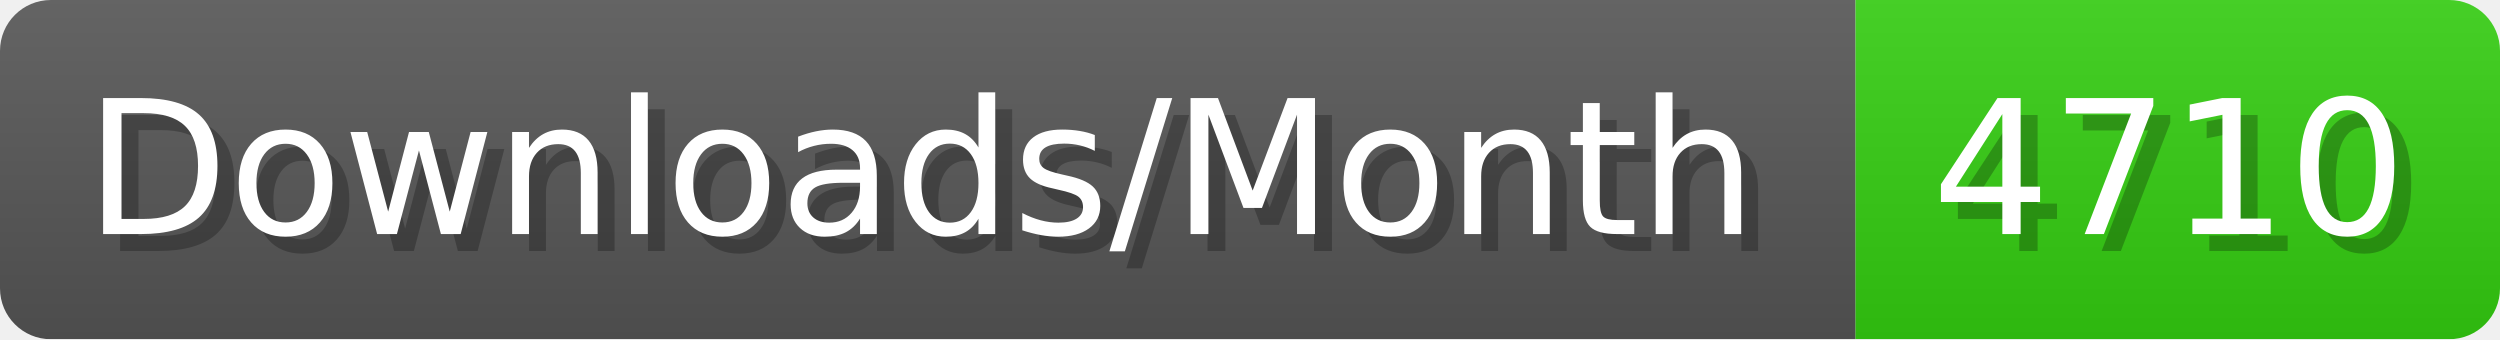
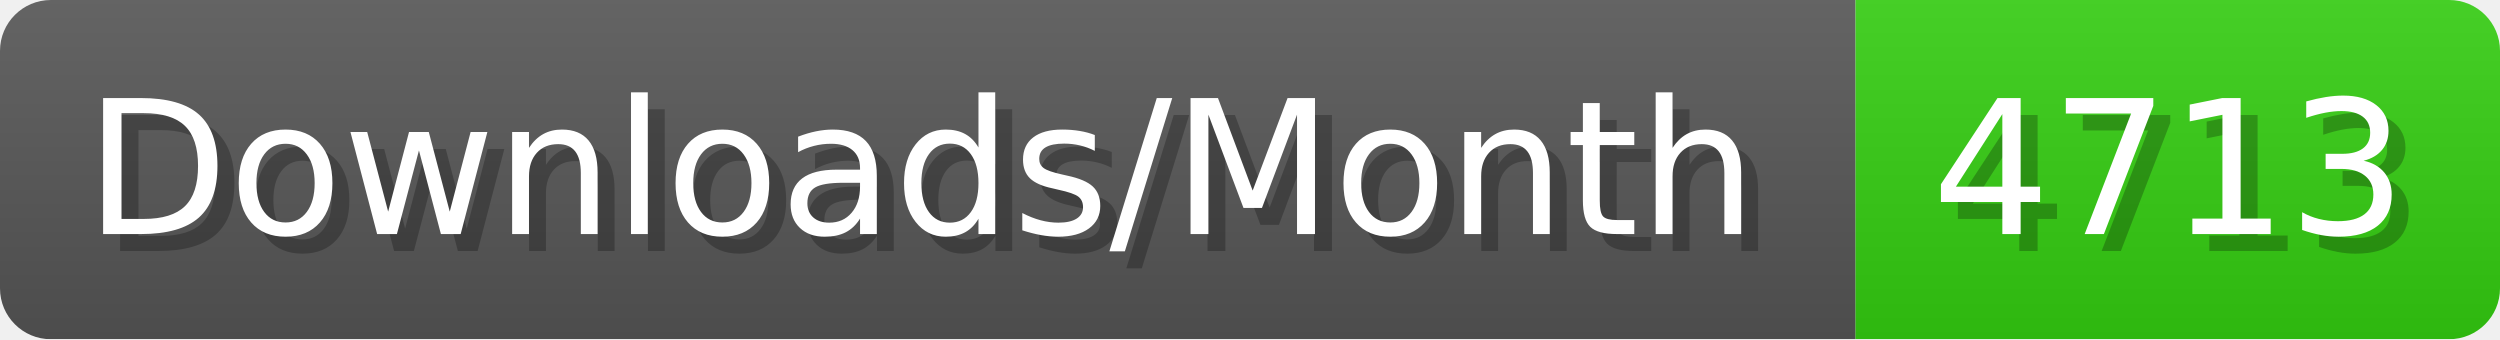
- <svg xmlns="http://www.w3.org/2000/svg" width="147.4" height="20" viewBox="0 0 1474 200" role="img" aria-label="Downloads/Month: 4710">
+ <svg xmlns="http://www.w3.org/2000/svg" width="147.4" height="20" viewBox="0 0 1474 200" role="img" aria-label="Downloads/Month: 4713">
  <linearGradient id="YlXUI" x2="0" y2="100%">
    <stop offset="0" stop-opacity=".1" stop-color="#EEE" />
    <stop offset="1" stop-opacity=".1" />
  </linearGradient>
  <mask id="JHhop">
    <rect width="1474" height="200" rx="30" fill="#FFF" />
  </mask>
  <g mask="url(#JHhop)">
    <rect width="1094" height="200" fill="#555" />
    <rect width="380" height="200" fill="#3C1" x="1094" />
    <rect width="1474" height="200" fill="url(#YlXUI)" />
  </g>
  <g aria-hidden="true" fill="#fff" text-anchor="start" font-family="Verdana,DejaVu Sans,sans-serif" font-size="110">
    <text x="60" y="148" textLength="994" fill="#000" opacity="0.25">Downloads/Month</text>
    <text x="50" y="138" textLength="994">Downloads/Month</text>
-     <text x="1149" y="148" textLength="280" fill="#000" opacity="0.25">4710</text>
-     <text x="1139" y="138" textLength="280">4710</text>
+     <text x="1149" y="148" textLength="280" fill="#000" opacity="0.25">4713</text>
+     <text x="1139" y="138" textLength="280">4713</text>
  </g>
</svg>
